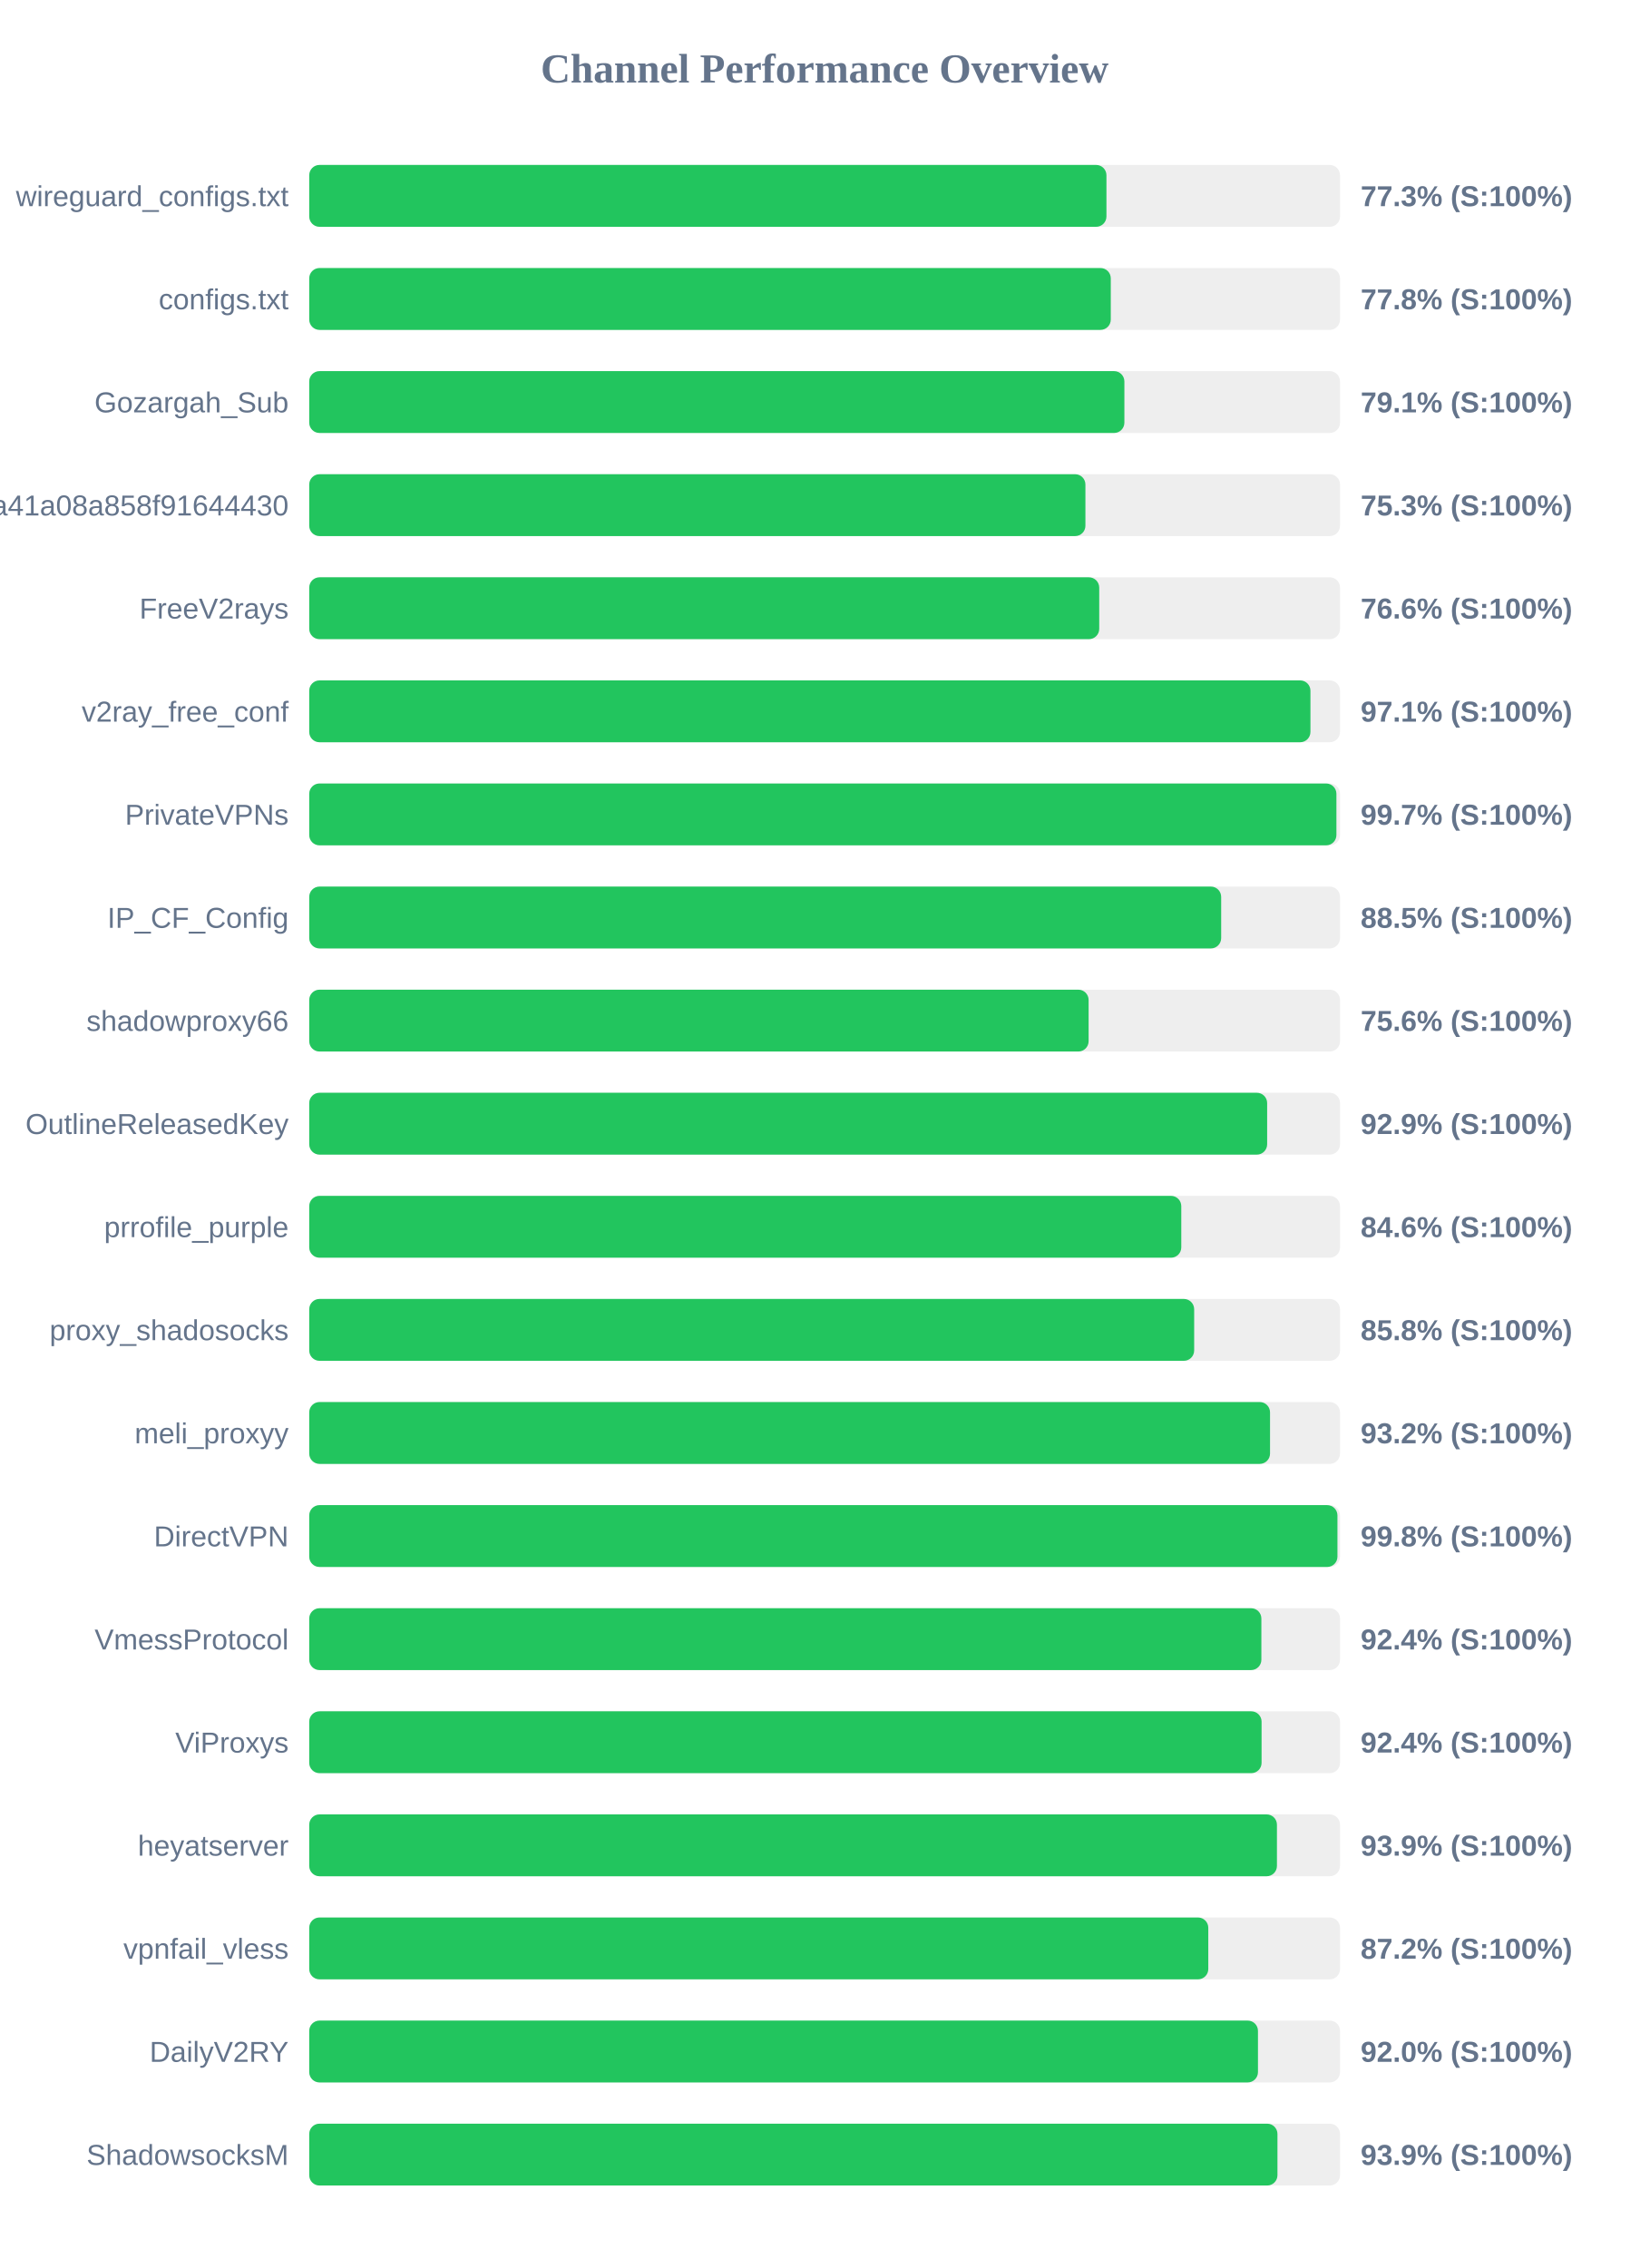
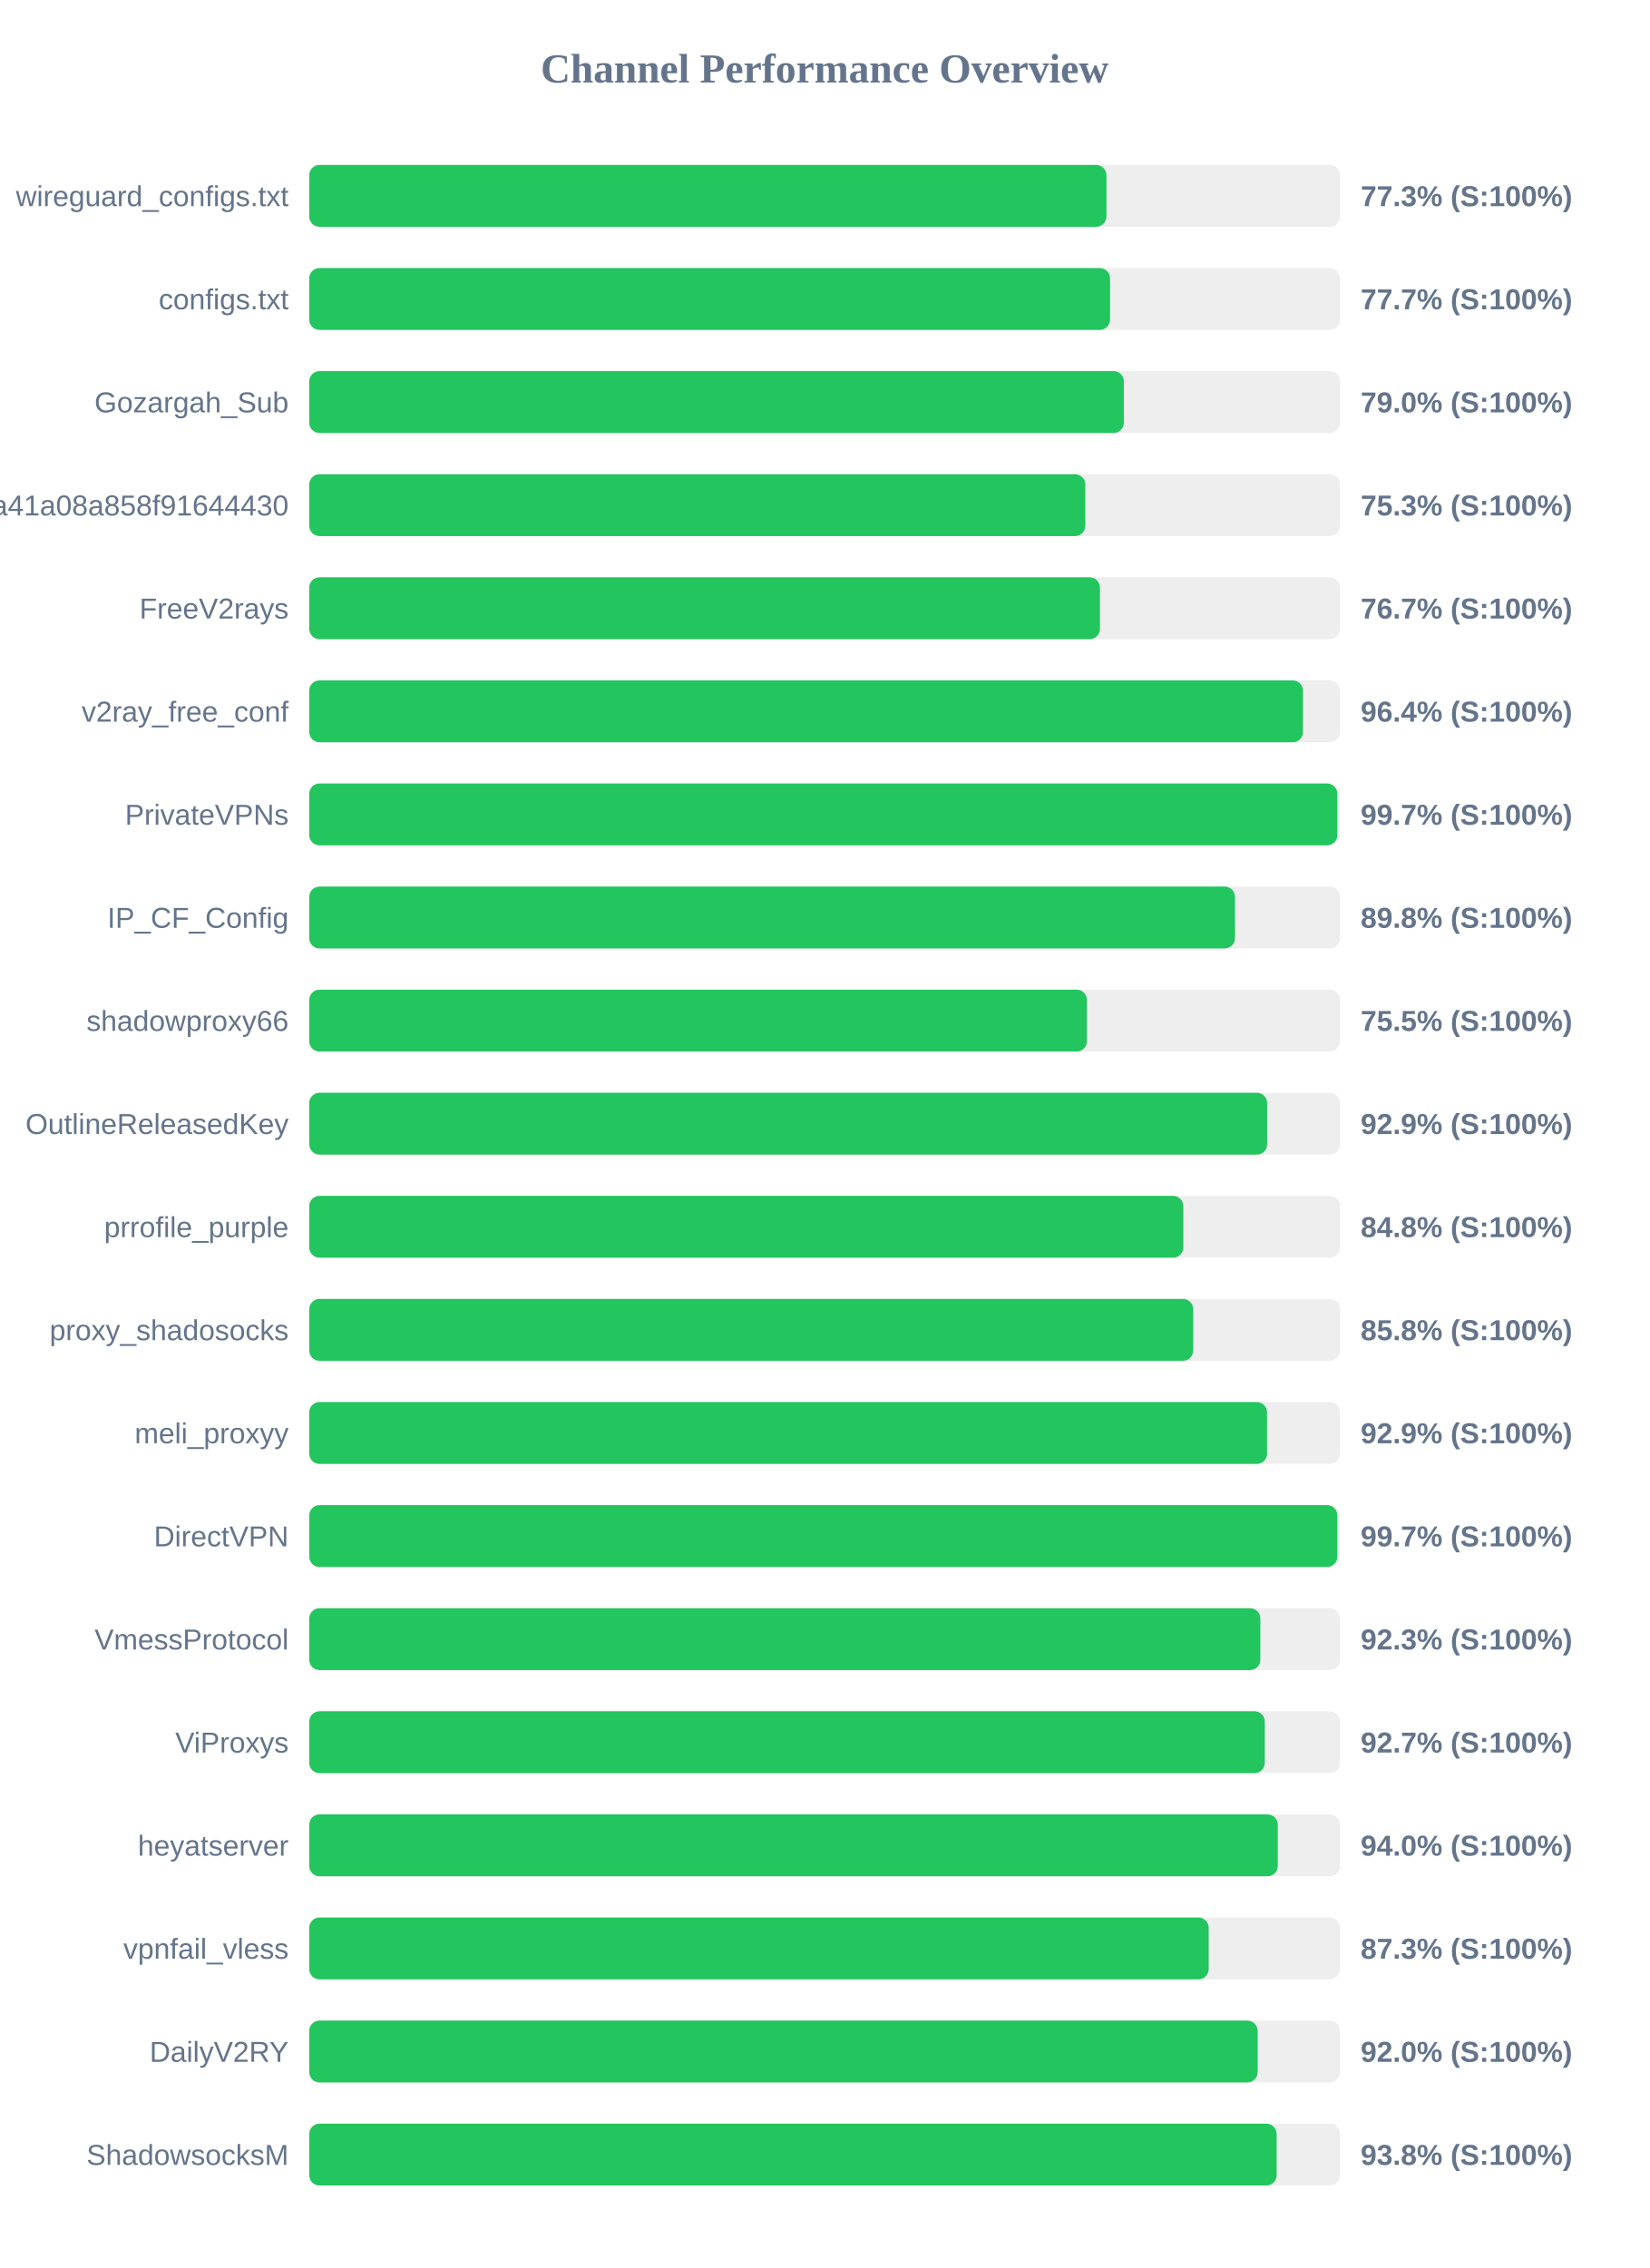
<svg xmlns="http://www.w3.org/2000/svg" width="800" height="1100" version="1.1">
  <style>
        .row { font: 14px Arial; fill: #64748b; }
        .score { font: bold 14px Arial; fill: #64748b; }
    </style>
  <text x="400" y="40" text-anchor="middle" font-size="20px" font-weight="bold" fill="#64748b">Channel Performance Overview</text>
  <rect x="150" y="80" width="500" height="30" fill="#eee" rx="5" />
  <rect x="150" y="80" width="386.7" height="30" fill="#22c55e" rx="5" />
  <text x="140" y="100" text-anchor="end" class="row">wireguard_configs.txt</text>
  <text x="660" y="100" text-anchor="start" class="score">77.3% (S:100%)</text>
  <rect x="150" y="130" width="500" height="30" fill="#eee" rx="5" />
-   <rect x="150" y="130" width="388.8" height="30" fill="#22c55e" rx="5" />
+   <rect x="150" y="130" width="388.45" height="30" fill="#22c55e" rx="5" />
  <text x="140" y="150" text-anchor="end" class="row">configs.txt</text>
-   <text x="660" y="150" text-anchor="start" class="score">77.8% (S:100%)</text>
+   <text x="660" y="150" text-anchor="start" class="score">77.7% (S:100%)</text>
  <rect x="150" y="180" width="500" height="30" fill="#eee" rx="5" />
-   <rect x="150" y="180" width="395.4" height="30" fill="#22c55e" rx="5" />
+   <rect x="150" y="180" width="395.15" height="30" fill="#22c55e" rx="5" />
  <text x="140" y="200" text-anchor="end" class="row">Gozargah_Sub</text>
-   <text x="660" y="200" text-anchor="start" class="score">79.1% (S:100%)</text>
+   <text x="660" y="200" text-anchor="start" class="score">79.0% (S:100%)</text>
  <rect x="150" y="230" width="500" height="30" fill="#eee" rx="5" />
-   <rect x="150" y="230" width="376.5" height="30" fill="#22c55e" rx="5" />
+   <rect x="150" y="230" width="376.45" height="30" fill="#22c55e" rx="5" />
  <text x="140" y="250" text-anchor="end" class="row">subscribe?token=fed4ab7c582c2a41a08a858f91644430</text>
  <text x="660" y="250" text-anchor="start" class="score">75.3% (S:100%)</text>
  <rect x="150" y="280" width="500" height="30" fill="#eee" rx="5" />
-   <rect x="150" y="280" width="383.2" height="30" fill="#22c55e" rx="5" />
+   <rect x="150" y="280" width="383.55" height="30" fill="#22c55e" rx="5" />
  <text x="140" y="300" text-anchor="end" class="row">FreeV2rays</text>
-   <text x="660" y="300" text-anchor="start" class="score">76.6% (S:100%)</text>
+   <text x="660" y="300" text-anchor="start" class="score">76.7% (S:100%)</text>
  <rect x="150" y="330" width="500" height="30" fill="#eee" rx="5" />
-   <rect x="150" y="330" width="485.65" height="30" fill="#22c55e" rx="5" />
+   <rect x="150" y="330" width="482.05" height="30" fill="#22c55e" rx="5" />
  <text x="140" y="350" text-anchor="end" class="row">v2ray_free_conf</text>
-   <text x="660" y="350" text-anchor="start" class="score">97.1% (S:100%)</text>
+   <text x="660" y="350" text-anchor="start" class="score">96.4% (S:100%)</text>
  <rect x="150" y="380" width="500" height="30" fill="#eee" rx="5" />
-   <rect x="150" y="380" width="498.25" height="30" fill="#22c55e" rx="5" />
+   <rect x="150" y="380" width="498.7" height="30" fill="#22c55e" rx="5" />
  <text x="140" y="400" text-anchor="end" class="row">PrivateVPNs</text>
  <text x="660" y="400" text-anchor="start" class="score">99.7% (S:100%)</text>
  <rect x="150" y="430" width="500" height="30" fill="#eee" rx="5" />
-   <rect x="150" y="430" width="442.35" height="30" fill="#22c55e" rx="5" />
+   <rect x="150" y="430" width="449.05" height="30" fill="#22c55e" rx="5" />
  <text x="140" y="450" text-anchor="end" class="row">IP_CF_Config</text>
-   <text x="660" y="450" text-anchor="start" class="score">88.5% (S:100%)</text>
+   <text x="660" y="450" text-anchor="start" class="score">89.8% (S:100%)</text>
  <rect x="150" y="480" width="500" height="30" fill="#eee" rx="5" />
-   <rect x="150" y="480" width="378.05" height="30" fill="#22c55e" rx="5" />
+   <rect x="150" y="480" width="377.25" height="30" fill="#22c55e" rx="5" />
  <text x="140" y="500" text-anchor="end" class="row">shadowproxy66</text>
-   <text x="660" y="500" text-anchor="start" class="score">75.6% (S:100%)</text>
+   <text x="660" y="500" text-anchor="start" class="score">75.5% (S:100%)</text>
  <rect x="150" y="530" width="500" height="30" fill="#eee" rx="5" />
  <rect x="150" y="530" width="464.65" height="30" fill="#22c55e" rx="5" />
  <text x="140" y="550" text-anchor="end" class="row">OutlineReleasedKey</text>
  <text x="660" y="550" text-anchor="start" class="score">92.9% (S:100%)</text>
  <rect x="150" y="580" width="500" height="30" fill="#eee" rx="5" />
-   <rect x="150" y="580" width="423.0" height="30" fill="#22c55e" rx="5" />
+   <rect x="150" y="580" width="424.0" height="30" fill="#22c55e" rx="5" />
  <text x="140" y="600" text-anchor="end" class="row">prrofile_purple</text>
-   <text x="660" y="600" text-anchor="start" class="score">84.6% (S:100%)</text>
+   <text x="660" y="600" text-anchor="start" class="score">84.8% (S:100%)</text>
  <rect x="150" y="630" width="500" height="30" fill="#eee" rx="5" />
-   <rect x="150" y="630" width="429.25" height="30" fill="#22c55e" rx="5" />
+   <rect x="150" y="630" width="428.8" height="30" fill="#22c55e" rx="5" />
  <text x="140" y="650" text-anchor="end" class="row">proxy_shadosocks</text>
  <text x="660" y="650" text-anchor="start" class="score">85.8% (S:100%)</text>
  <rect x="150" y="680" width="500" height="30" fill="#eee" rx="5" />
-   <rect x="150" y="680" width="466.05" height="30" fill="#22c55e" rx="5" />
+   <rect x="150" y="680" width="464.6" height="30" fill="#22c55e" rx="5" />
  <text x="140" y="700" text-anchor="end" class="row">meli_proxyy</text>
-   <text x="660" y="700" text-anchor="start" class="score">93.2% (S:100%)</text>
+   <text x="660" y="700" text-anchor="start" class="score">92.9% (S:100%)</text>
  <rect x="150" y="730" width="500" height="30" fill="#eee" rx="5" />
-   <rect x="150" y="730" width="498.75" height="30" fill="#22c55e" rx="5" />
+   <rect x="150" y="730" width="498.7" height="30" fill="#22c55e" rx="5" />
  <text x="140" y="750" text-anchor="end" class="row">DirectVPN</text>
-   <text x="660" y="750" text-anchor="start" class="score">99.8% (S:100%)</text>
+   <text x="660" y="750" text-anchor="start" class="score">99.7% (S:100%)</text>
  <rect x="150" y="780" width="500" height="30" fill="#eee" rx="5" />
-   <rect x="150" y="780" width="461.85" height="30" fill="#22c55e" rx="5" />
+   <rect x="150" y="780" width="461.35" height="30" fill="#22c55e" rx="5" />
  <text x="140" y="800" text-anchor="end" class="row">VmessProtocol</text>
-   <text x="660" y="800" text-anchor="start" class="score">92.4% (S:100%)</text>
+   <text x="660" y="800" text-anchor="start" class="score">92.3% (S:100%)</text>
  <rect x="150" y="830" width="500" height="30" fill="#eee" rx="5" />
-   <rect x="150" y="830" width="461.95" height="30" fill="#22c55e" rx="5" />
+   <rect x="150" y="830" width="463.5" height="30" fill="#22c55e" rx="5" />
  <text x="140" y="850" text-anchor="end" class="row">ViProxys</text>
-   <text x="660" y="850" text-anchor="start" class="score">92.4% (S:100%)</text>
+   <text x="660" y="850" text-anchor="start" class="score">92.7% (S:100%)</text>
  <rect x="150" y="880" width="500" height="30" fill="#eee" rx="5" />
-   <rect x="150" y="880" width="469.4" height="30" fill="#22c55e" rx="5" />
+   <rect x="150" y="880" width="469.8" height="30" fill="#22c55e" rx="5" />
  <text x="140" y="900" text-anchor="end" class="row">heyatserver</text>
-   <text x="660" y="900" text-anchor="start" class="score">93.9% (S:100%)</text>
+   <text x="660" y="900" text-anchor="start" class="score">94.0% (S:100%)</text>
  <rect x="150" y="930" width="500" height="30" fill="#eee" rx="5" />
-   <rect x="150" y="930" width="436.1" height="30" fill="#22c55e" rx="5" />
+   <rect x="150" y="930" width="436.3" height="30" fill="#22c55e" rx="5" />
  <text x="140" y="950" text-anchor="end" class="row">vpnfail_vless</text>
-   <text x="660" y="950" text-anchor="start" class="score">87.2% (S:100%)</text>
+   <text x="660" y="950" text-anchor="start" class="score">87.3% (S:100%)</text>
  <rect x="150" y="980" width="500" height="30" fill="#eee" rx="5" />
-   <rect x="150" y="980" width="460.2" height="30" fill="#22c55e" rx="5" />
+   <rect x="150" y="980" width="460.05" height="30" fill="#22c55e" rx="5" />
  <text x="140" y="1000" text-anchor="end" class="row">DailyV2RY</text>
  <text x="660" y="1000" text-anchor="start" class="score">92.0% (S:100%)</text>
  <rect x="150" y="1030" width="500" height="30" fill="#eee" rx="5" />
-   <rect x="150" y="1030" width="469.65" height="30" fill="#22c55e" rx="5" />
+   <rect x="150" y="1030" width="469.25" height="30" fill="#22c55e" rx="5" />
  <text x="140" y="1050" text-anchor="end" class="row">ShadowsocksM</text>
-   <text x="660" y="1050" text-anchor="start" class="score">93.9% (S:100%)</text>
+   <text x="660" y="1050" text-anchor="start" class="score">93.8% (S:100%)</text>
</svg>
